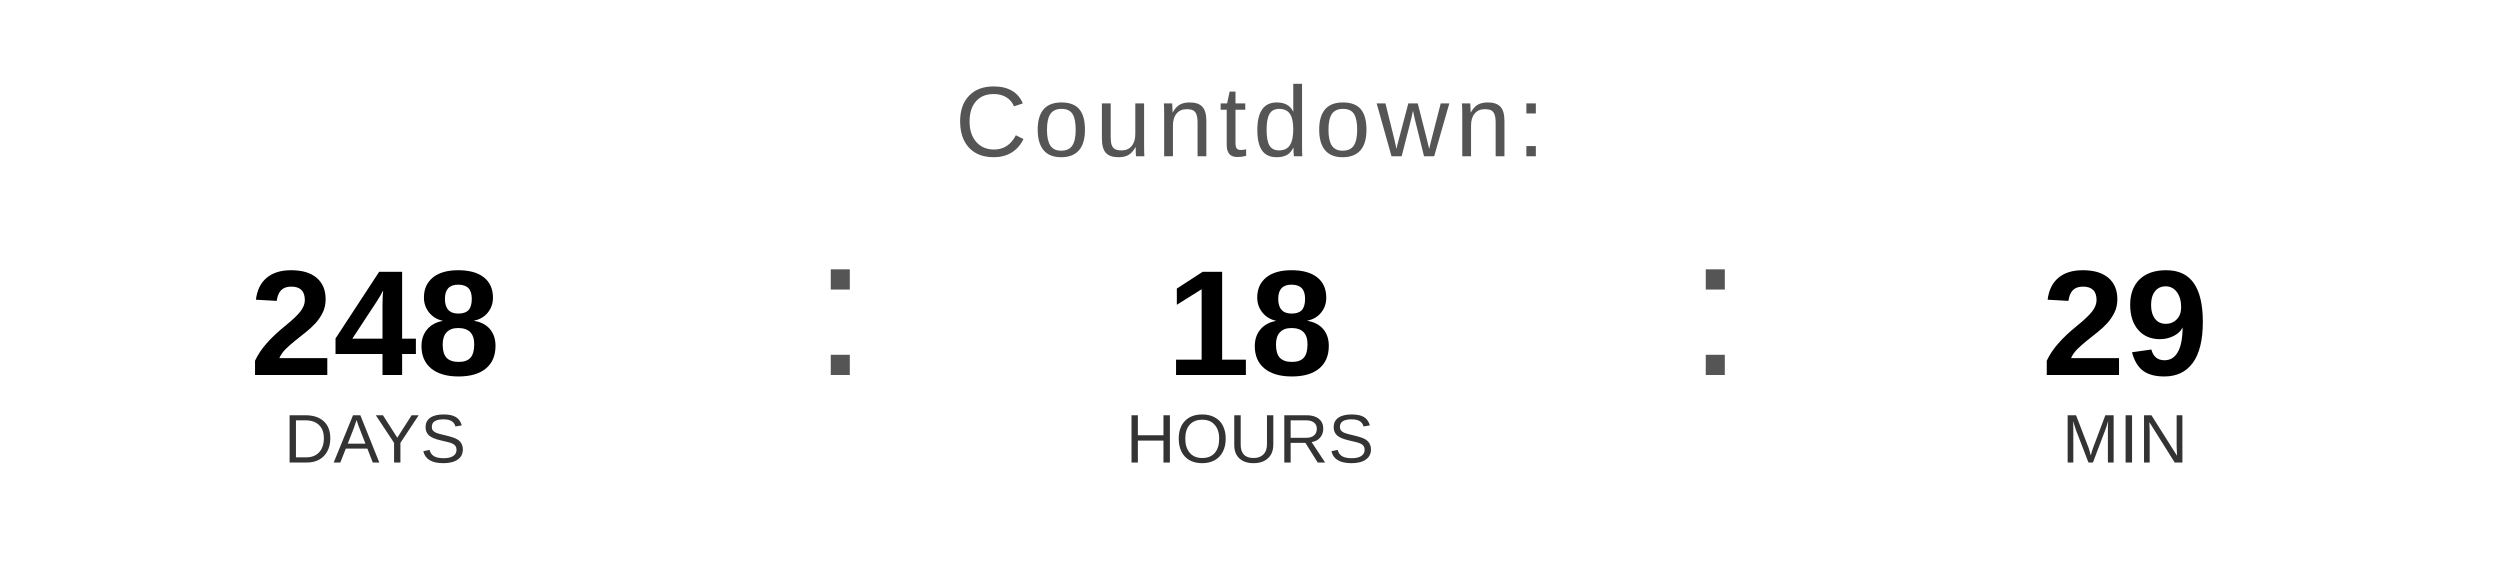
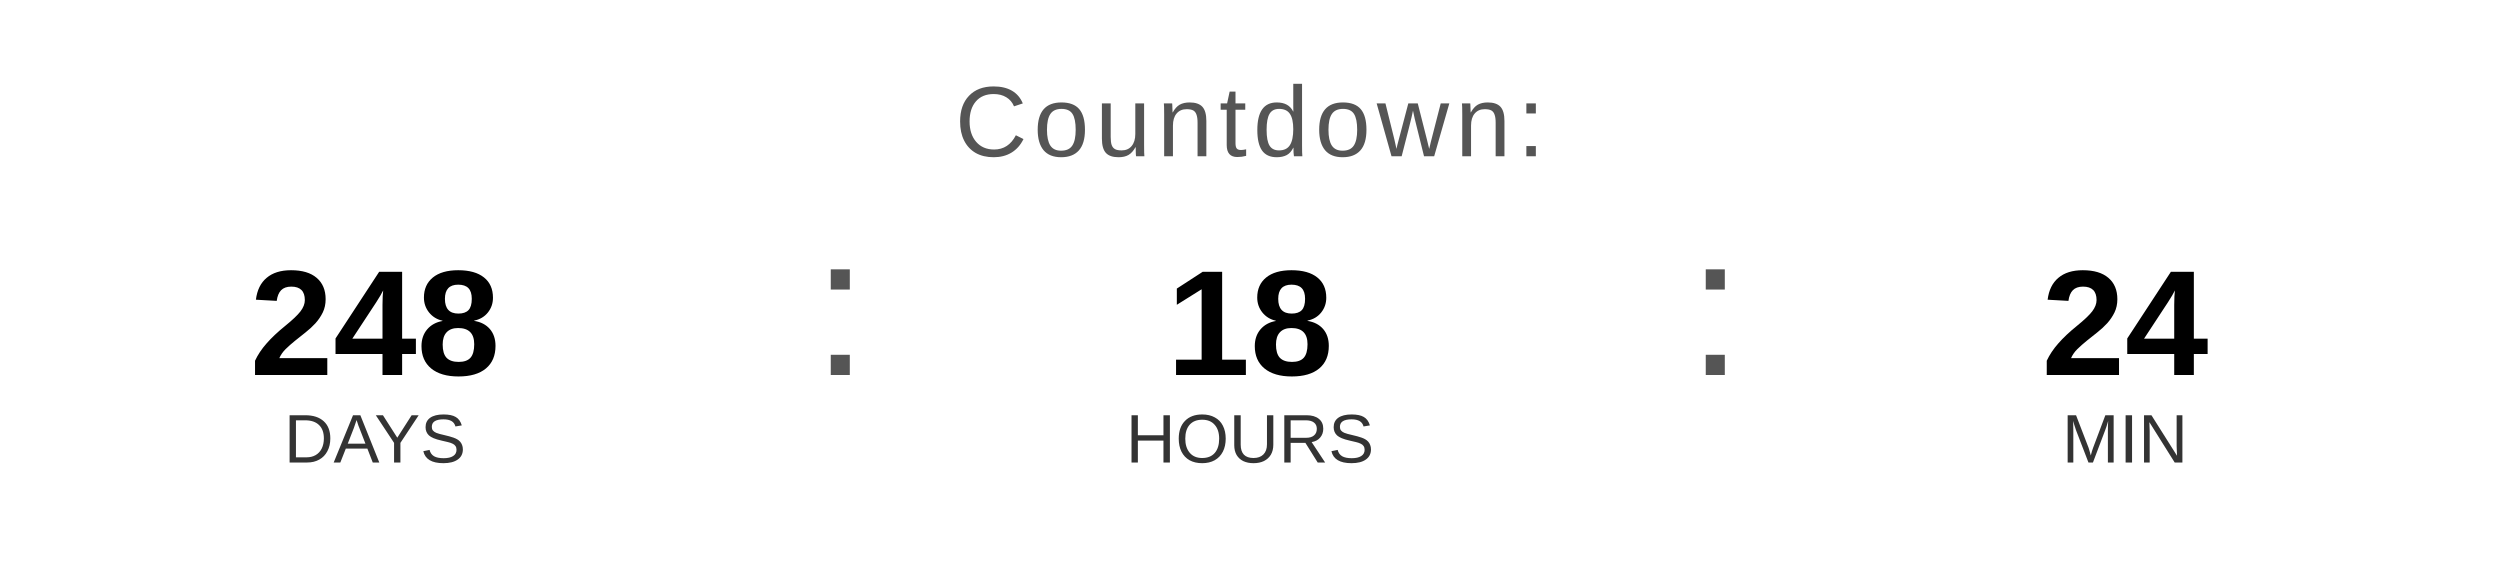
<svg xmlns="http://www.w3.org/2000/svg" width="400" height="90" viewBox="0 0 400 90">
  <text x="200" y="25" font-family="Arial, Helvetica, sans-serif" font-size="16" fill="#555555" text-anchor="middle" letter-spacing="1">
    Countdown:
  </text>
  <text x="60" y="60" font-family="Arial, Helvetica, sans-serif" font-size="24" font-weight="bold" fill="#000000" text-anchor="middle">248</text>
  <text x="60" y="74" font-family="Arial, Helvetica, sans-serif" font-size="11" fill="#333333" text-anchor="middle">DAYS</text>
  <text x="130" y="60" font-family="Arial, sans-serif" font-size="32" fill="#555555">:</text>
  <text x="200" y="60" font-family="Arial, Helvetica, sans-serif" font-size="24" font-weight="bold" fill="#000000" text-anchor="middle">18</text>
  <text x="200" y="74" font-family="Arial, Helvetica, sans-serif" font-size="11" fill="#333333" text-anchor="middle">HOURS</text>
  <text x="270" y="60" font-family="Arial, sans-serif" font-size="32" fill="#555555">:</text>
-   <text x="340" y="60" font-family="Arial, Helvetica, sans-serif" font-size="24" font-weight="bold" fill="#000000" text-anchor="middle">29</text>
+   <text x="340" y="60" font-family="Arial, Helvetica, sans-serif" font-size="24" font-weight="bold" fill="#000000" text-anchor="middle">24</text>
  <text x="340" y="74" font-family="Arial, Helvetica, sans-serif" font-size="11" fill="#333333" text-anchor="middle">MIN</text>
</svg>
